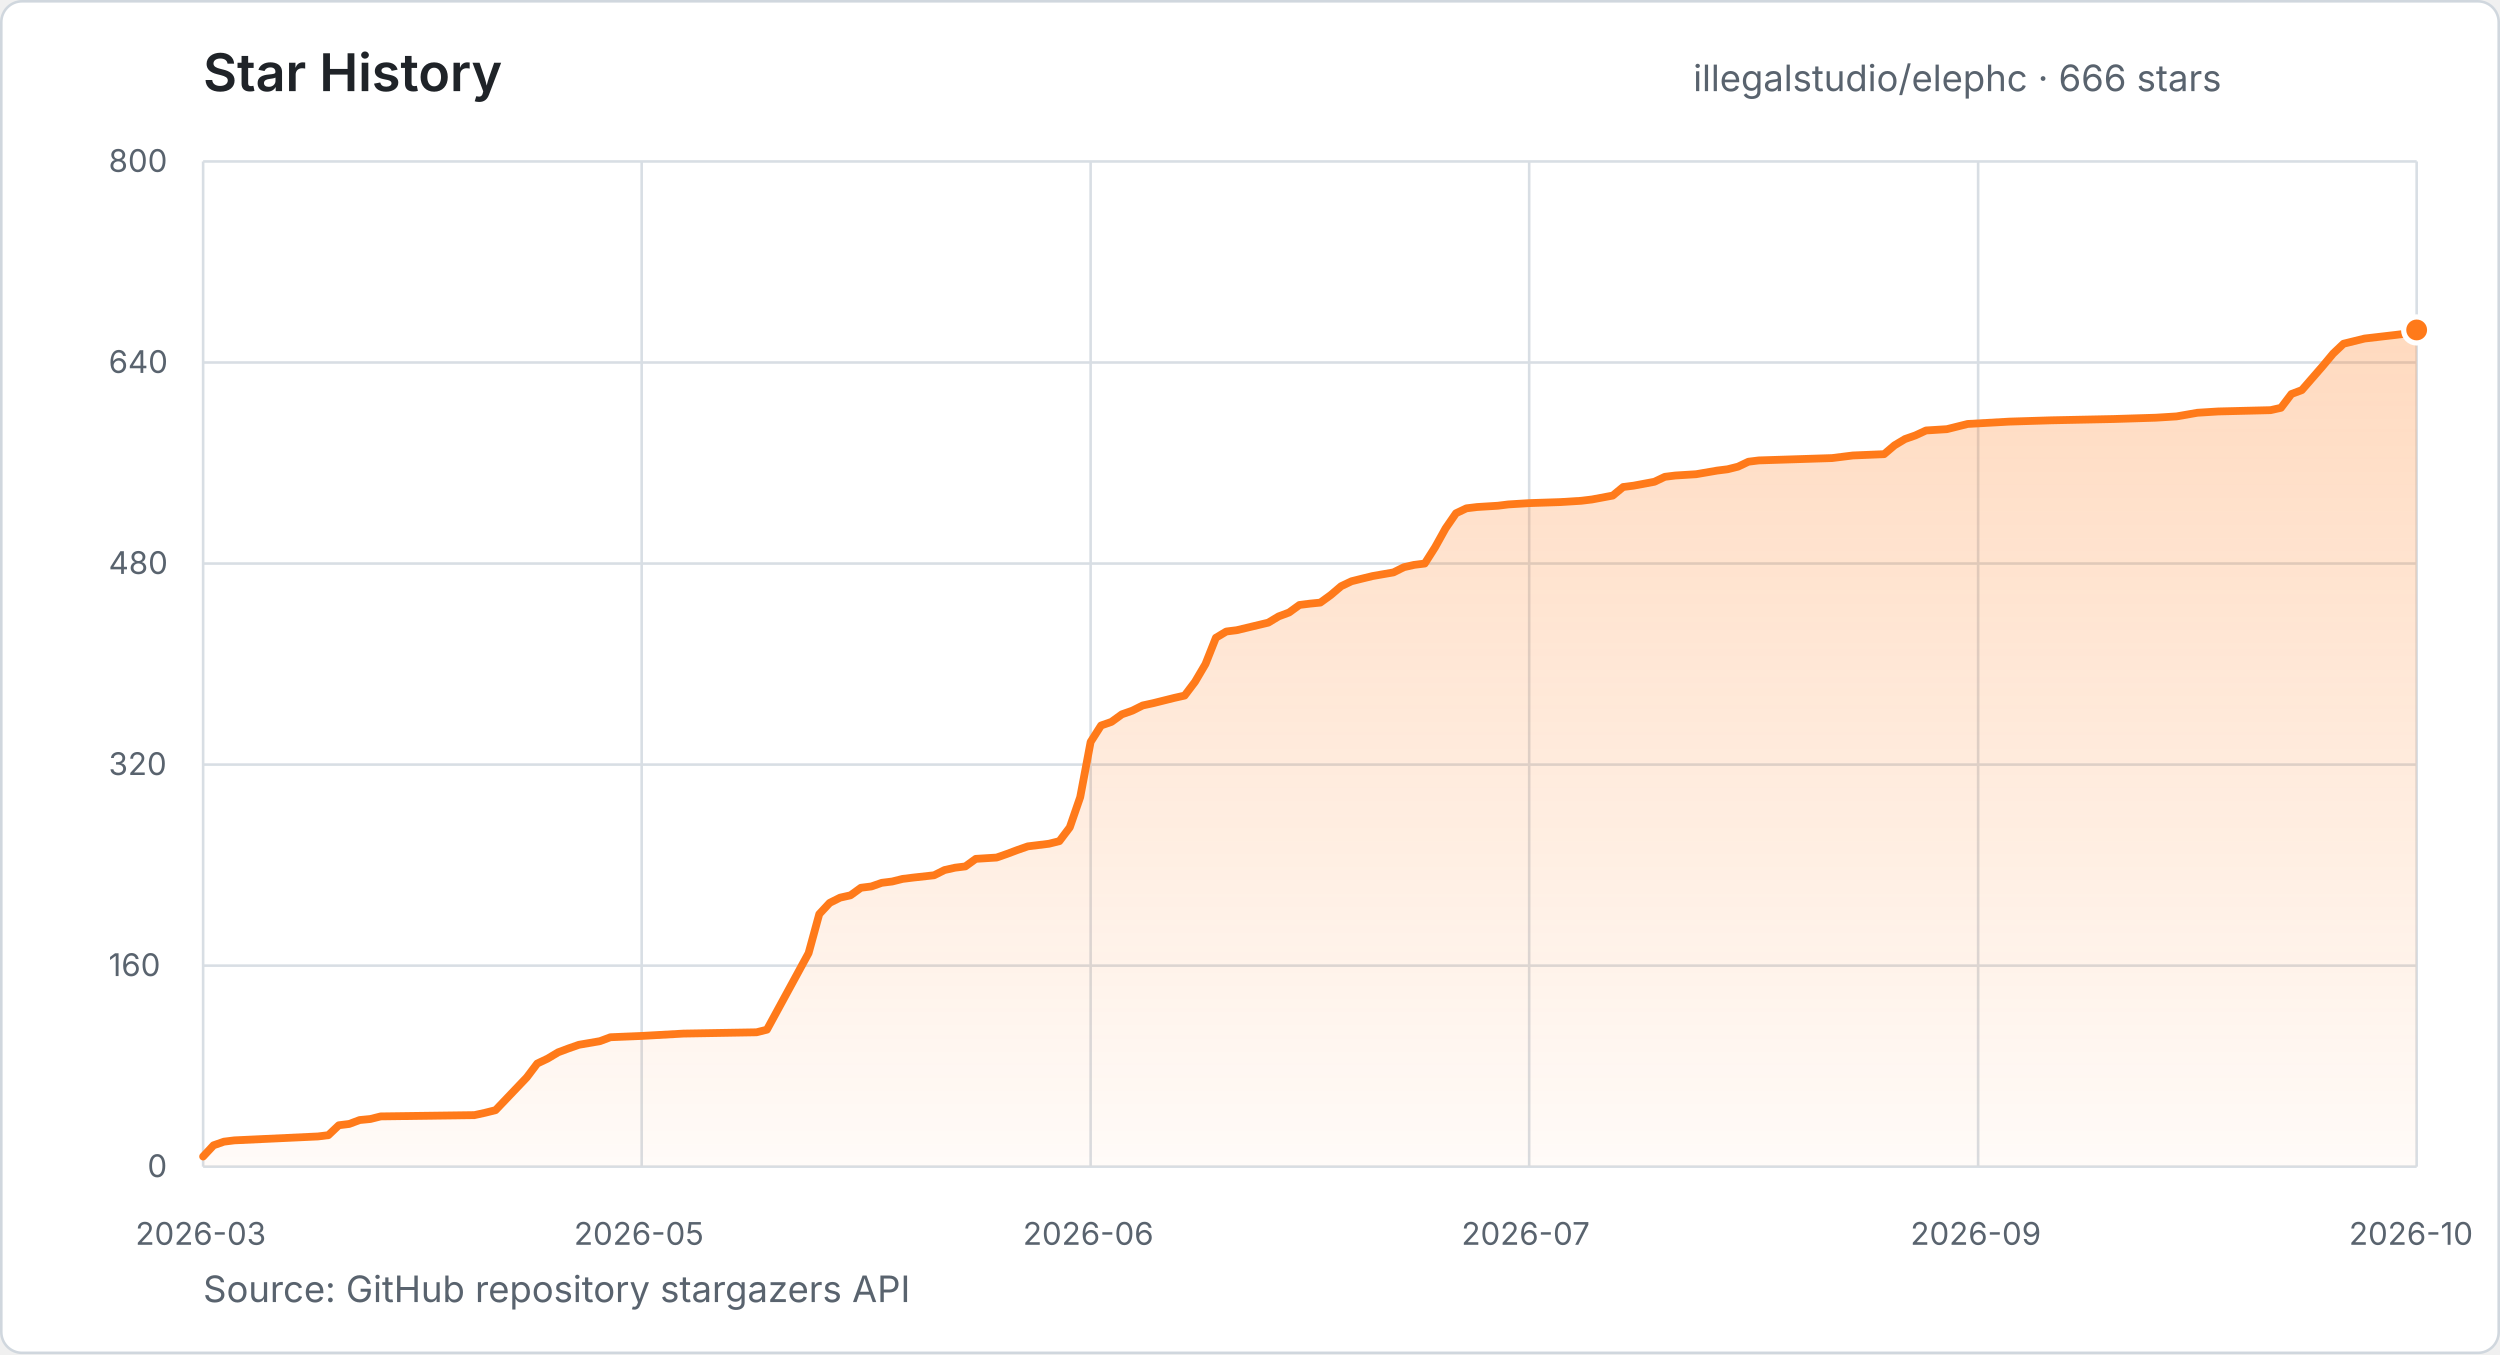
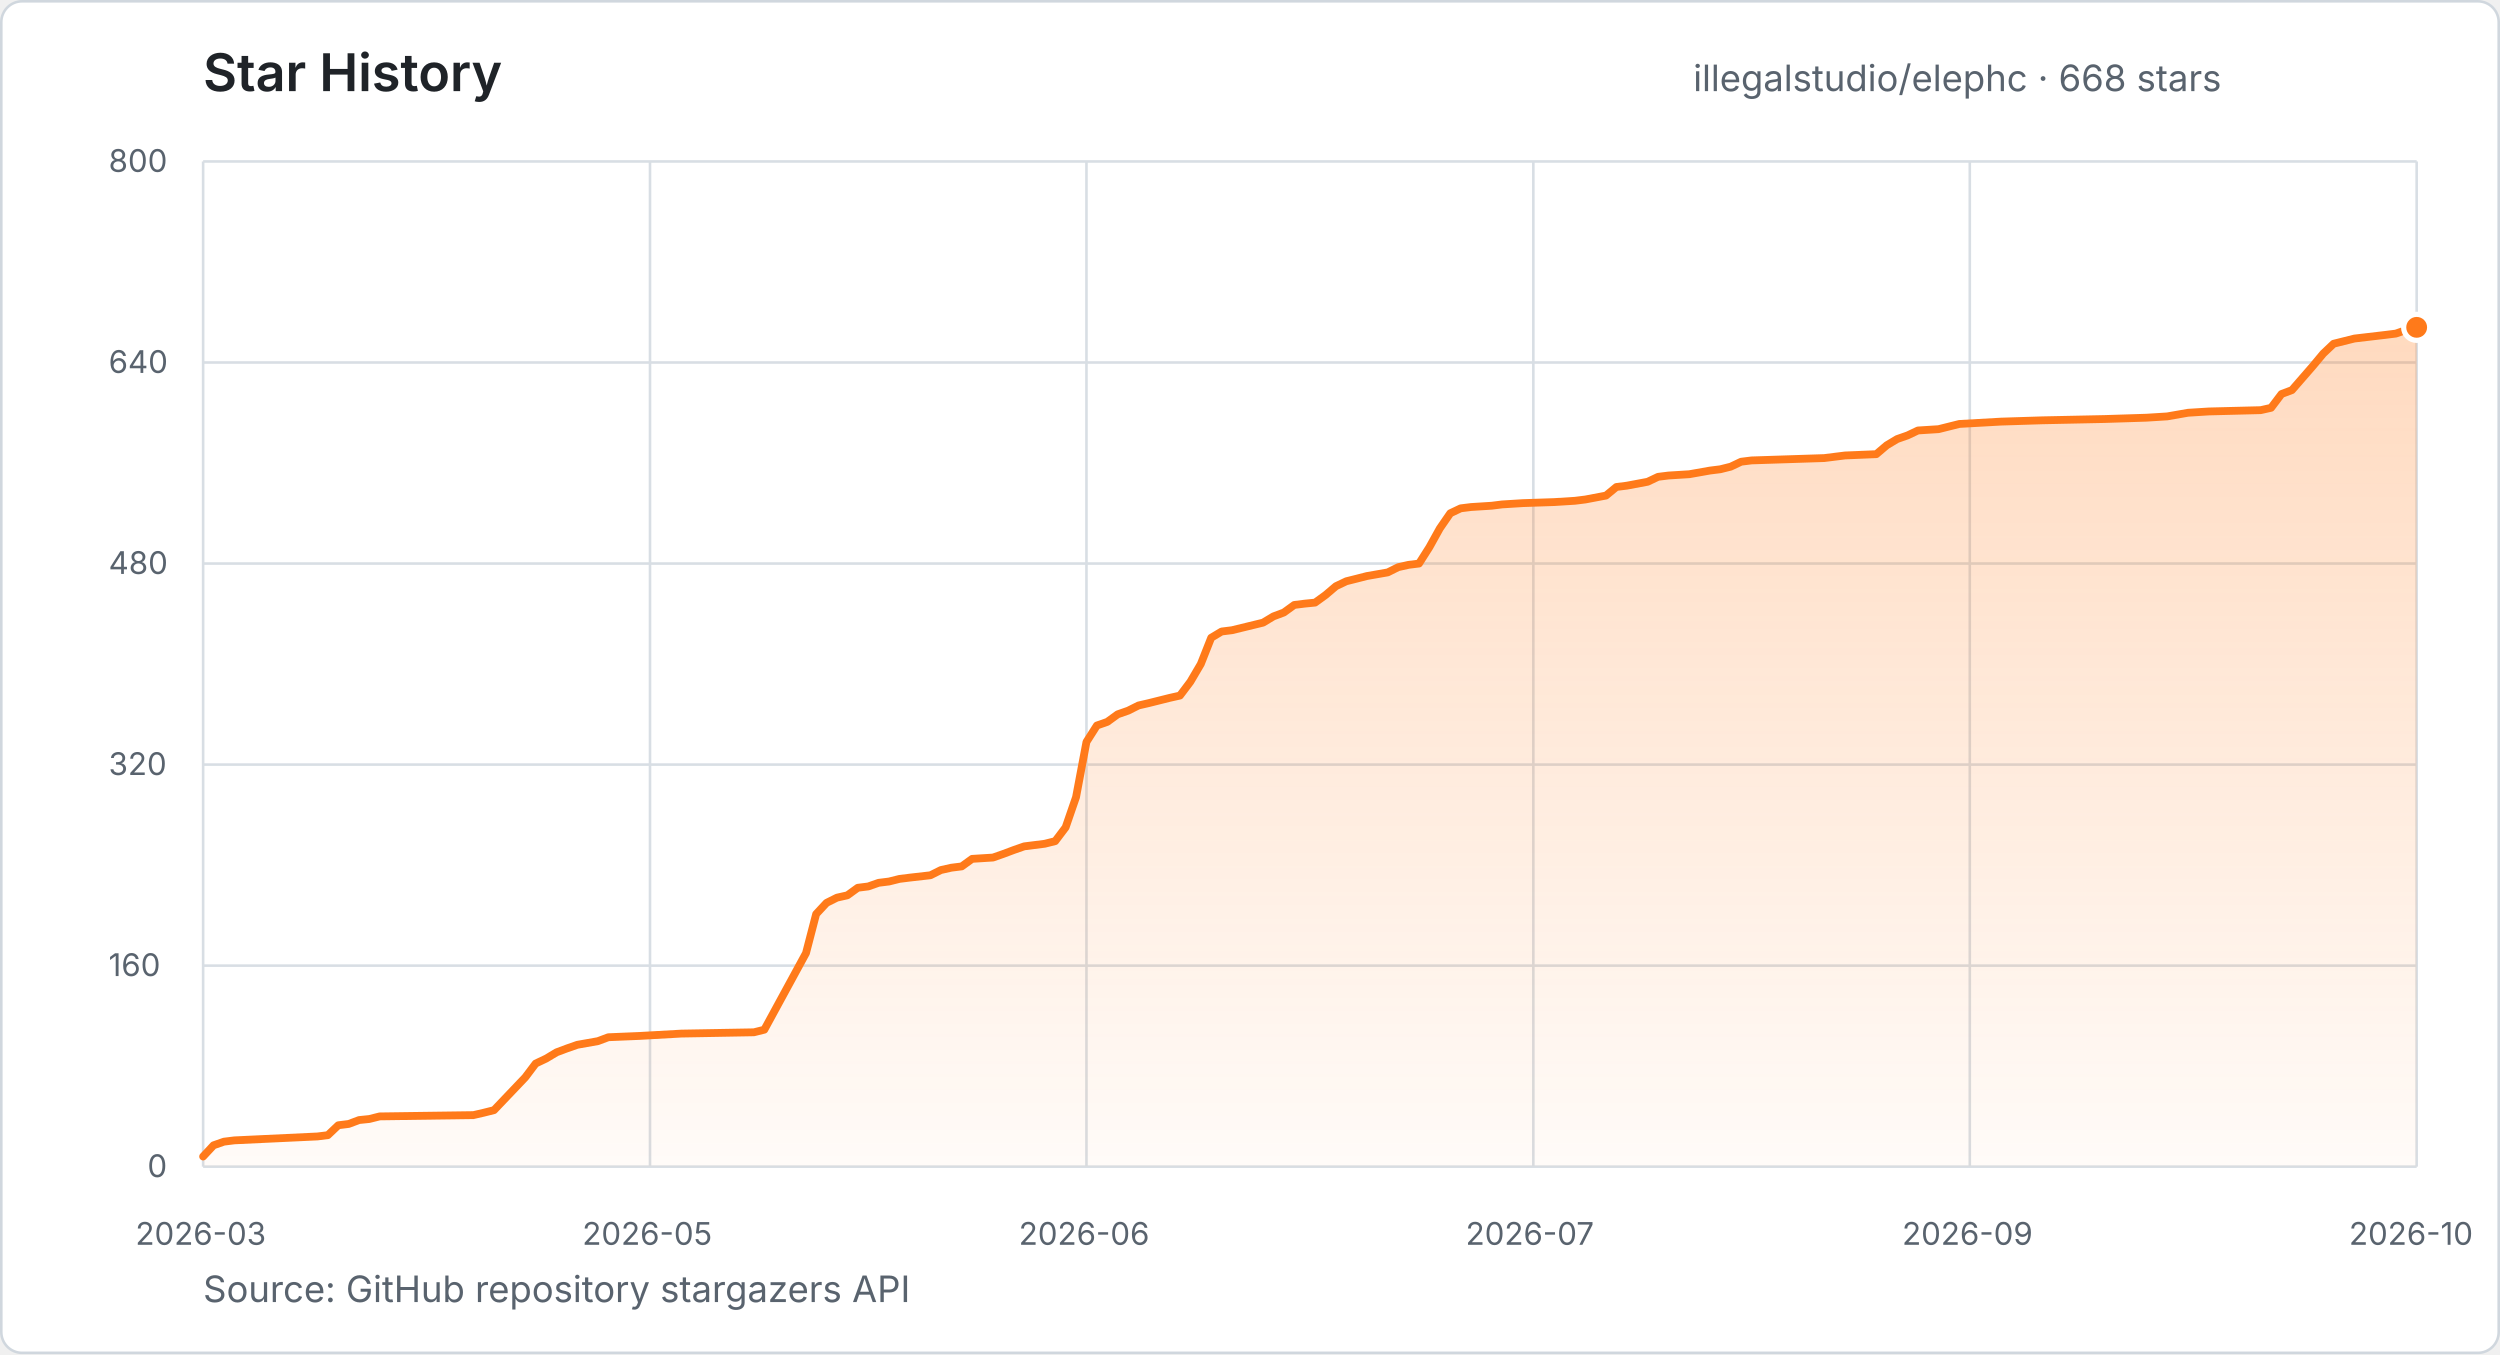
- <svg xmlns="http://www.w3.org/2000/svg" width="960" height="520" viewBox="0 0 960 520" role="img" aria-label="Star history for illegalstudio/elephc: 666 stars from 2026-03-23 to 2026-10-21">
+ <svg xmlns="http://www.w3.org/2000/svg" width="960" height="520" viewBox="0 0 960 520" role="img" aria-label="Star history for illegalstudio/elephc: 668 stars from 2026-03-23 to 2026-10-22">
  <defs>
    <linearGradient id="star-area" x1="0" y1="0" x2="0" y2="1">
      <stop offset="0%" stop-color="#FF7A1A" stop-opacity="0.28" />
      <stop offset="100%" stop-color="#FF7A1A" stop-opacity="0.03" />
    </linearGradient>
  </defs>
  <style>
    text { font-family: -apple-system, BlinkMacSystemFont, "Segoe UI", sans-serif; }
    .title { fill: #1f2328; font-size: 20px; font-weight: 600; }
    .summary { fill: #59636e; font-size: 14px; }
    .tick { fill: #59636e; font-size: 12px; }
    .grid { stroke: #d8dee4; stroke-width: 1; }
  </style>
  <rect x="0.5" y="0.5" width="959" height="519" rx="8" fill="#ffffff" stroke="#d0d7de" />
  <text x="78" y="35" class="title">Star History</text>
-   <text x="650.2" y="35" class="summary">illegalstudio/elephc · 666 stars</text>
+   <text x="650.2" y="35" class="summary">illegalstudio/elephc · 668 stars</text>
  <line x1="78" y1="448.0" x2="928" y2="448.0" class="grid" />
  <text x="56.6" y="452.0" class="tick">0</text>
  <line x1="78" y1="370.8" x2="928" y2="370.8" class="grid" />
  <text x="41.7" y="374.8" class="tick">160</text>
  <line x1="78" y1="293.6" x2="928" y2="293.6" class="grid" />
  <text x="41.7" y="297.6" class="tick">320</text>
  <line x1="78" y1="216.4" x2="928" y2="216.4" class="grid" />
  <text x="41.7" y="220.4" class="tick">480</text>
  <line x1="78" y1="139.2" x2="928" y2="139.2" class="grid" />
  <text x="41.7" y="143.2" class="tick">640</text>
  <line x1="78" y1="62.0" x2="928" y2="62.0" class="grid" />
  <text x="41.7" y="66.0" class="tick">800</text>
  <line x1="78.0" y1="62" x2="78.0" y2="448" class="grid" />
  <text x="52.0" y="478" class="tick">2026-03</text>
-   <line x1="246.4" y1="62" x2="246.4" y2="448" class="grid" />
-   <text x="220.4" y="478" class="tick">2026-05</text>
-   <line x1="418.8" y1="62" x2="418.8" y2="448" class="grid" />
-   <text x="392.8" y="478" class="tick">2026-06</text>
-   <line x1="587.2" y1="62" x2="587.2" y2="448" class="grid" />
-   <text x="561.2" y="478" class="tick">2026-07</text>
-   <line x1="759.6" y1="62" x2="759.6" y2="448" class="grid" />
-   <text x="733.6" y="478" class="tick">2026-09</text>
+   <line x1="249.6" y1="62" x2="249.6" y2="448" class="grid" />
+   <text x="223.6" y="478" class="tick">2026-05</text>
+   <line x1="417.2" y1="62" x2="417.2" y2="448" class="grid" />
+   <text x="391.2" y="478" class="tick">2026-06</text>
+   <line x1="588.8" y1="62" x2="588.8" y2="448" class="grid" />
+   <text x="562.8" y="478" class="tick">2026-07</text>
+   <line x1="756.4" y1="62" x2="756.4" y2="448" class="grid" />
+   <text x="730.4" y="478" class="tick">2026-09</text>
  <line x1="928.0" y1="62" x2="928.0" y2="448" class="grid" />
  <text x="902.0" y="478" class="tick">2026-10</text>
-   <polygon points="78.0,448.0 78.0,444.1 82.0,439.8 86.0,438.4 90.0,437.9 122.1,436.4 126.1,435.9 130.1,432.1 134.1,431.6 138.1,430.1 142.2,429.7 146.2,428.7 182.2,428.2 186.3,427.3 190.3,426.3 202.3,413.7 206.3,408.4 210.3,406.5 214.3,404.1 218.3,402.6 222.3,401.2 230.4,399.8 234.4,398.3 246.4,397.8 262.4,396.9 290.5,396.4 294.5,395.4 310.5,366.0 314.6,351.0 318.6,346.7 322.6,344.7 326.6,343.8 330.6,340.9 334.6,340.4 338.6,339.0 342.6,338.5 346.6,337.5 350.6,337.0 358.7,336.1 362.7,334.1 366.7,333.2 370.7,332.7 374.7,329.8 382.7,329.3 386.7,327.9 390.7,326.4 394.7,325.0 402.8,324.0 406.8,323.0 410.8,317.7 414.8,306.1 418.8,284.9 422.8,278.6 426.8,277.2 430.8,274.3 434.8,272.9 438.8,270.9 442.9,270.0 446.9,269.0 450.9,268.0 454.9,267.1 458.9,261.8 462.9,255.0 466.9,244.9 470.9,242.5 474.9,242.0 487.0,239.1 491.0,236.7 495.0,235.2 499.0,232.3 503.0,231.8 507.0,231.4 511.0,228.5 515.0,225.1 519.0,223.2 523.0,222.2 527.1,221.2 535.1,219.8 539.1,217.8 543.1,216.9 547.1,216.4 551.1,210.1 555.1,202.9 559.1,197.1 563.1,195.2 567.2,194.7 575.2,194.2 579.2,193.7 587.2,193.2 599.2,192.8 607.2,192.3 611.3,191.8 619.3,190.3 623.3,187.0 627.3,186.5 635.3,185.0 639.3,183.1 643.3,182.6 651.3,182.1 659.4,180.7 663.4,180.2 667.4,179.2 671.4,177.3 675.4,176.8 703.5,175.9 707.5,175.4 711.5,174.9 723.5,174.4 727.5,171.0 731.5,168.6 735.5,167.2 739.6,165.3 747.6,164.8 755.6,162.8 771.6,161.9 787.7,161.4 811.7,160.9 827.8,160.4 835.8,159.9 843.8,158.5 851.8,158.0 871.9,157.5 875.9,156.6 879.9,151.3 883.9,149.8 891.9,140.6 895.9,135.8 899.9,132.0 908.0,130.0 920.0,128.6 924.0,128.1 928.0,126.7 928.0,448.0" fill="url(#star-area)" />
-   <polyline points="78.0,444.1 82.0,439.8 86.0,438.4 90.0,437.9 122.1,436.4 126.1,435.9 130.1,432.1 134.1,431.6 138.1,430.1 142.2,429.7 146.2,428.7 182.2,428.2 186.3,427.3 190.3,426.3 202.3,413.7 206.3,408.4 210.3,406.5 214.3,404.1 218.3,402.6 222.3,401.2 230.4,399.8 234.4,398.3 246.4,397.8 262.4,396.9 290.5,396.4 294.5,395.4 310.5,366.0 314.6,351.0 318.6,346.7 322.6,344.7 326.6,343.8 330.6,340.9 334.6,340.4 338.6,339.0 342.6,338.5 346.6,337.5 350.6,337.0 358.7,336.1 362.7,334.1 366.7,333.2 370.7,332.7 374.7,329.8 382.7,329.3 386.7,327.9 390.7,326.4 394.7,325.0 402.8,324.0 406.8,323.0 410.8,317.7 414.8,306.1 418.8,284.9 422.8,278.6 426.8,277.2 430.8,274.3 434.8,272.9 438.8,270.9 442.9,270.0 446.9,269.0 450.9,268.0 454.9,267.1 458.9,261.8 462.9,255.0 466.9,244.9 470.9,242.5 474.9,242.0 487.0,239.1 491.0,236.7 495.0,235.2 499.0,232.3 503.0,231.8 507.0,231.4 511.0,228.5 515.0,225.1 519.0,223.2 523.0,222.2 527.1,221.2 535.1,219.8 539.1,217.8 543.1,216.9 547.1,216.4 551.1,210.1 555.1,202.9 559.1,197.1 563.1,195.2 567.2,194.7 575.2,194.2 579.2,193.7 587.2,193.2 599.2,192.8 607.2,192.3 611.3,191.8 619.3,190.3 623.3,187.0 627.3,186.5 635.3,185.0 639.3,183.1 643.3,182.6 651.3,182.1 659.4,180.7 663.4,180.2 667.4,179.2 671.4,177.3 675.4,176.8 703.5,175.9 707.5,175.4 711.5,174.9 723.5,174.4 727.5,171.0 731.5,168.6 735.5,167.2 739.6,165.3 747.6,164.8 755.6,162.8 771.6,161.9 787.7,161.4 811.7,160.9 827.8,160.4 835.8,159.9 843.8,158.5 851.8,158.0 871.9,157.5 875.9,156.6 879.9,151.3 883.9,149.8 891.9,140.6 895.9,135.8 899.9,132.0 908.0,130.0 920.0,128.6 924.0,128.1 928.0,126.7" fill="none" stroke="#FF7A1A" stroke-width="3" stroke-linecap="round" stroke-linejoin="round" />
-   <circle cx="928.0" cy="126.7" r="5" fill="#FF7A1A" stroke="#ffffff" stroke-width="2" />
+   <polygon points="78.0,448.0 78.0,444.1 82.0,439.8 86.0,438.4 90.0,437.9 121.9,436.4 125.9,435.9 129.9,432.1 133.9,431.6 137.9,430.1 141.8,429.7 145.8,428.7 181.8,428.2 185.7,427.3 189.7,426.3 201.7,413.7 205.7,408.4 209.7,406.5 213.7,404.1 217.7,402.6 221.7,401.2 229.6,399.8 233.6,398.3 245.6,397.8 261.6,396.9 289.5,396.4 293.5,395.4 309.5,366.0 313.4,351.0 317.4,346.7 321.4,344.7 325.4,343.8 329.4,340.9 333.4,340.4 337.4,339.0 341.4,338.5 345.4,337.5 349.4,337.0 357.3,336.1 361.3,334.1 365.3,333.2 369.3,332.7 373.3,329.8 381.3,329.3 385.3,327.9 389.3,326.4 393.3,325.0 401.2,324.0 405.2,323.0 409.2,317.7 413.2,306.1 417.2,284.9 421.2,278.6 425.2,277.2 429.2,274.3 433.2,272.9 437.2,270.9 441.1,270.0 445.1,269.0 449.1,268.0 453.1,267.1 457.1,261.8 461.1,255.0 465.1,244.9 469.1,242.5 473.1,242.0 485.0,239.1 489.0,236.7 493.0,235.2 497.0,232.3 501.0,231.8 505.0,231.4 509.0,228.5 513.0,225.1 517.0,223.2 521.0,222.2 524.9,221.2 532.9,219.8 536.9,217.8 540.9,216.9 544.9,216.4 548.9,210.1 552.9,202.9 556.9,197.1 560.9,195.2 564.9,194.7 572.8,194.2 576.8,193.7 584.8,193.2 596.8,192.8 604.8,192.3 608.8,191.8 616.7,190.3 620.7,187.0 624.7,186.5 632.7,185.0 636.7,183.1 640.7,182.6 648.7,182.1 656.6,180.7 660.6,180.2 664.6,179.2 668.6,177.3 672.6,176.8 700.5,175.9 704.5,175.4 708.5,174.9 720.5,174.4 724.5,171.0 728.5,168.6 732.5,167.2 736.5,165.3 744.4,164.8 752.4,162.8 768.4,161.9 784.3,161.4 808.3,160.9 824.2,160.4 832.2,159.9 840.2,158.5 848.2,158.0 868.1,157.5 872.1,156.6 876.1,151.3 880.1,149.8 888.1,140.6 892.1,135.8 896.1,132.0 904.1,130.0 916.0,128.6 920.0,128.1 924.0,126.7 928.0,125.7 928.0,448.0" fill="url(#star-area)" />
+   <polyline points="78.0,444.1 82.0,439.8 86.0,438.4 90.0,437.9 121.9,436.4 125.9,435.9 129.9,432.1 133.9,431.6 137.9,430.1 141.8,429.7 145.8,428.7 181.8,428.2 185.7,427.3 189.7,426.3 201.7,413.7 205.7,408.4 209.7,406.5 213.7,404.1 217.7,402.6 221.7,401.2 229.6,399.8 233.6,398.3 245.6,397.8 261.6,396.9 289.5,396.4 293.5,395.4 309.5,366.0 313.4,351.0 317.4,346.7 321.4,344.7 325.4,343.8 329.4,340.9 333.4,340.4 337.4,339.0 341.4,338.5 345.4,337.5 349.4,337.0 357.3,336.1 361.3,334.1 365.3,333.2 369.3,332.7 373.3,329.8 381.3,329.3 385.3,327.9 389.3,326.4 393.3,325.0 401.2,324.0 405.2,323.0 409.2,317.7 413.2,306.1 417.2,284.9 421.2,278.6 425.2,277.2 429.2,274.3 433.2,272.9 437.2,270.9 441.1,270.0 445.1,269.0 449.1,268.0 453.1,267.1 457.1,261.8 461.1,255.0 465.1,244.9 469.1,242.5 473.1,242.0 485.0,239.1 489.0,236.7 493.0,235.2 497.0,232.3 501.0,231.8 505.0,231.4 509.0,228.5 513.0,225.1 517.0,223.2 521.0,222.2 524.9,221.2 532.9,219.8 536.9,217.8 540.9,216.9 544.9,216.4 548.9,210.1 552.9,202.9 556.9,197.1 560.9,195.2 564.9,194.7 572.8,194.2 576.8,193.7 584.8,193.2 596.8,192.8 604.8,192.3 608.8,191.8 616.7,190.3 620.7,187.0 624.7,186.5 632.7,185.0 636.7,183.1 640.7,182.6 648.7,182.1 656.6,180.7 660.6,180.2 664.6,179.2 668.6,177.3 672.6,176.8 700.5,175.9 704.5,175.4 708.5,174.9 720.5,174.4 724.5,171.0 728.5,168.6 732.5,167.2 736.5,165.3 744.4,164.8 752.4,162.8 768.4,161.9 784.3,161.4 808.3,160.9 824.2,160.4 832.2,159.9 840.2,158.5 848.2,158.0 868.1,157.5 872.1,156.6 876.1,151.3 880.1,149.8 888.1,140.6 892.1,135.8 896.1,132.0 904.1,130.0 916.0,128.6 920.0,128.1 924.0,126.7 928.0,125.7" fill="none" stroke="#FF7A1A" stroke-width="3" stroke-linecap="round" stroke-linejoin="round" />
+   <circle cx="928.0" cy="125.7" r="5" fill="#FF7A1A" stroke="#ffffff" stroke-width="2" />
  <text x="78" y="500" class="summary">Source: GitHub repository stargazers API</text>
</svg>
